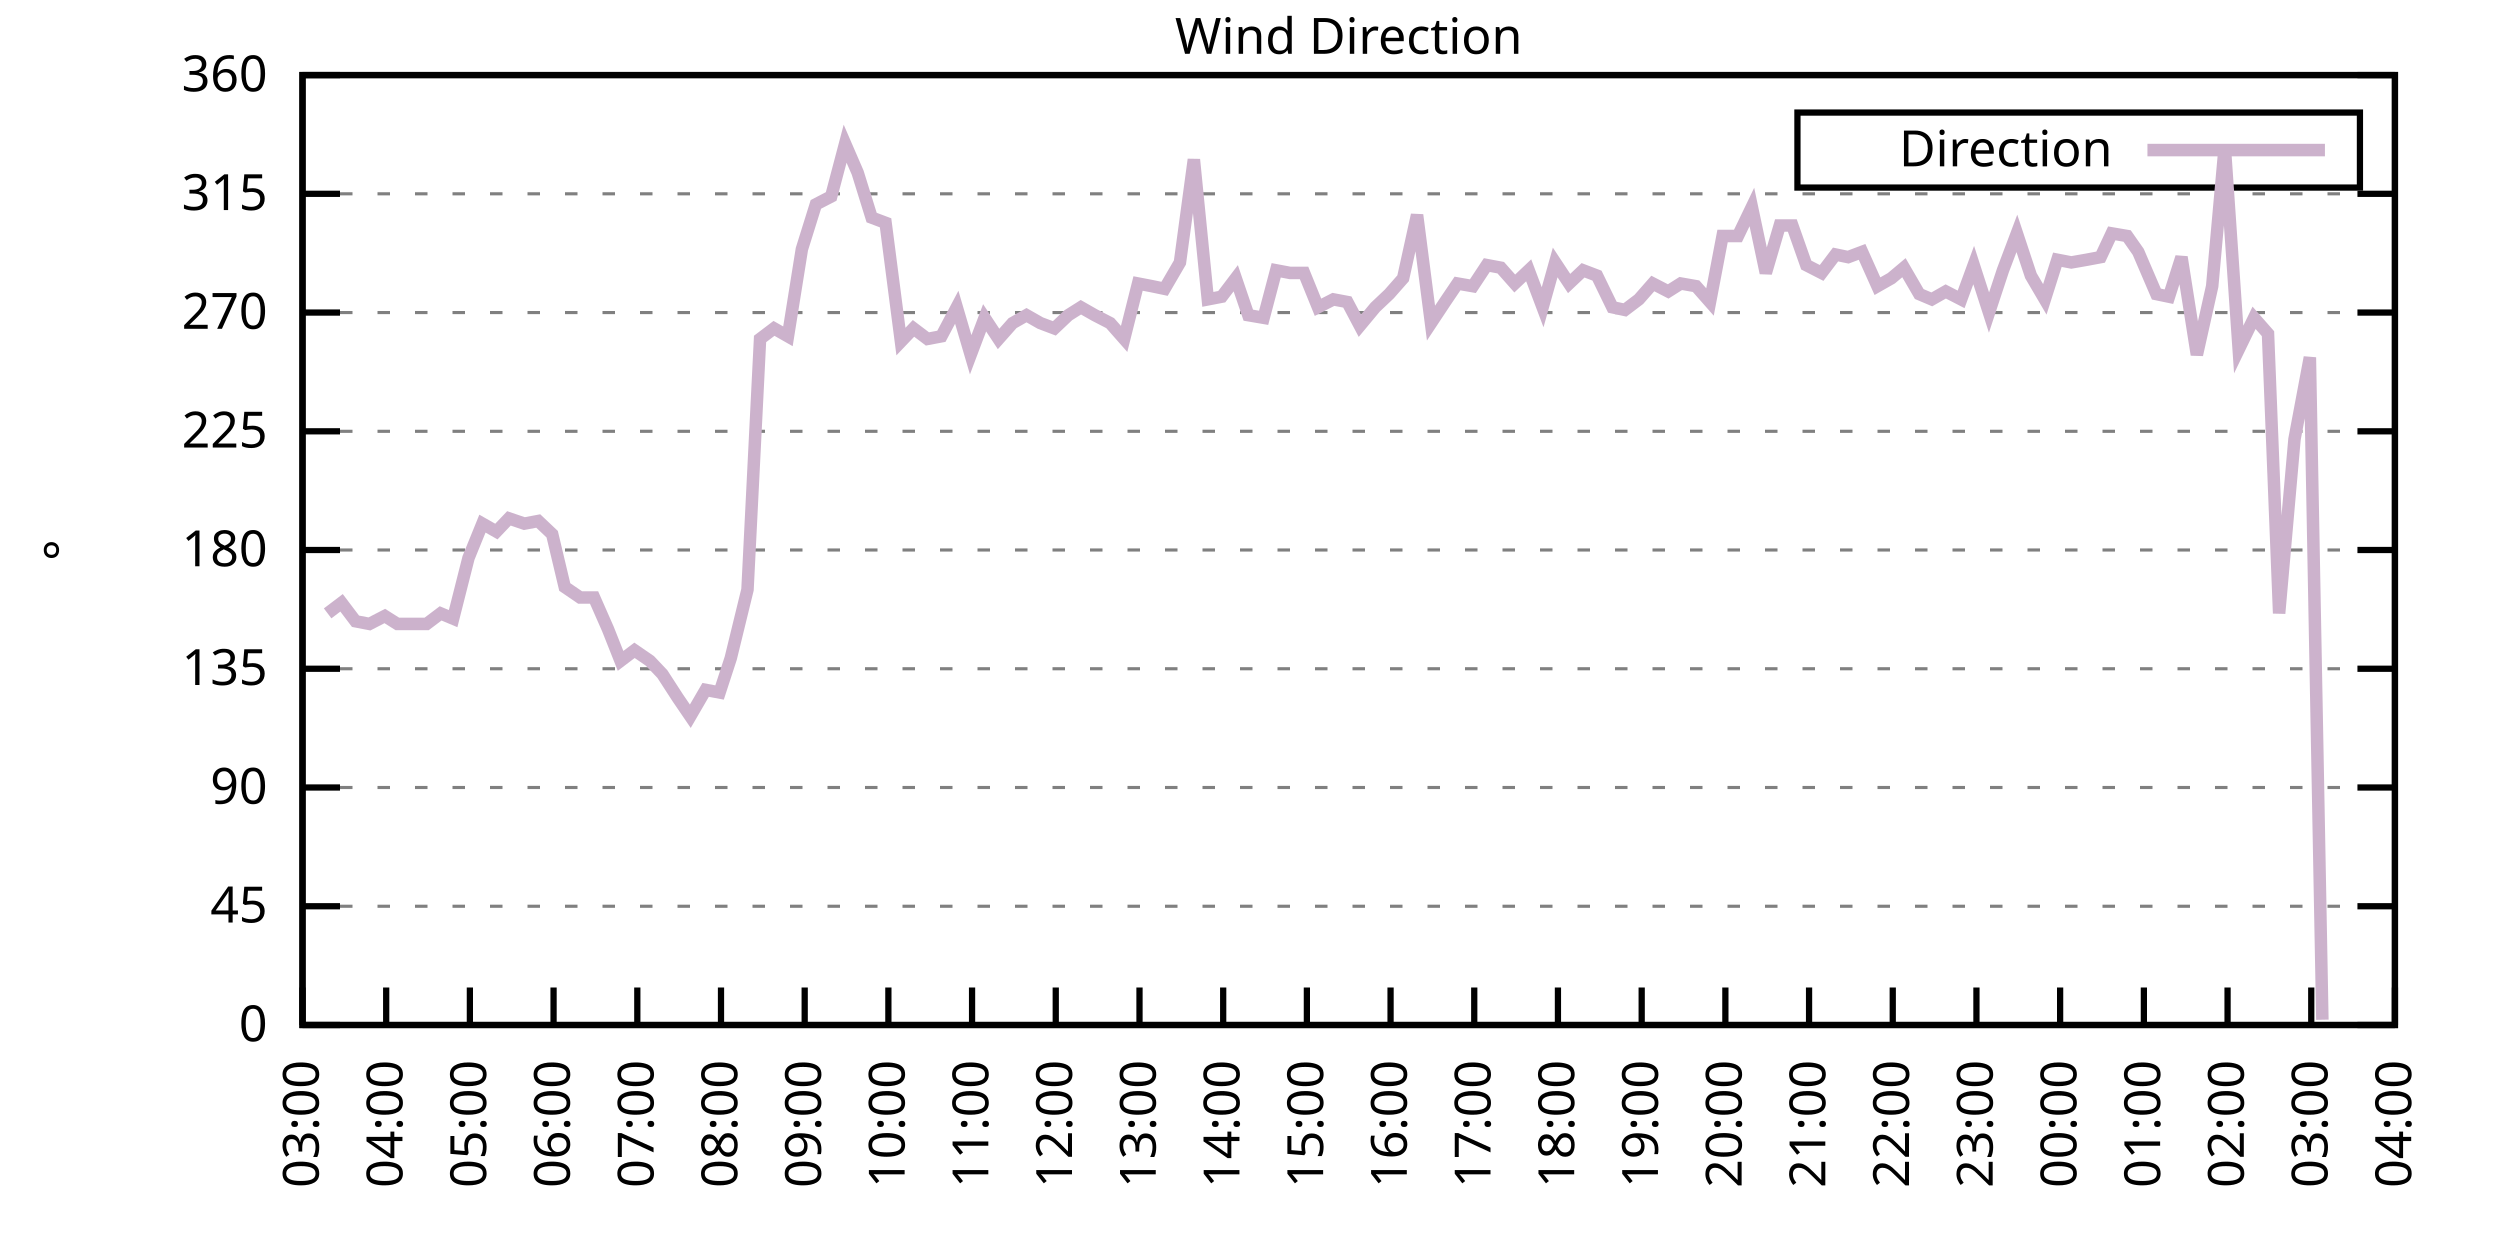
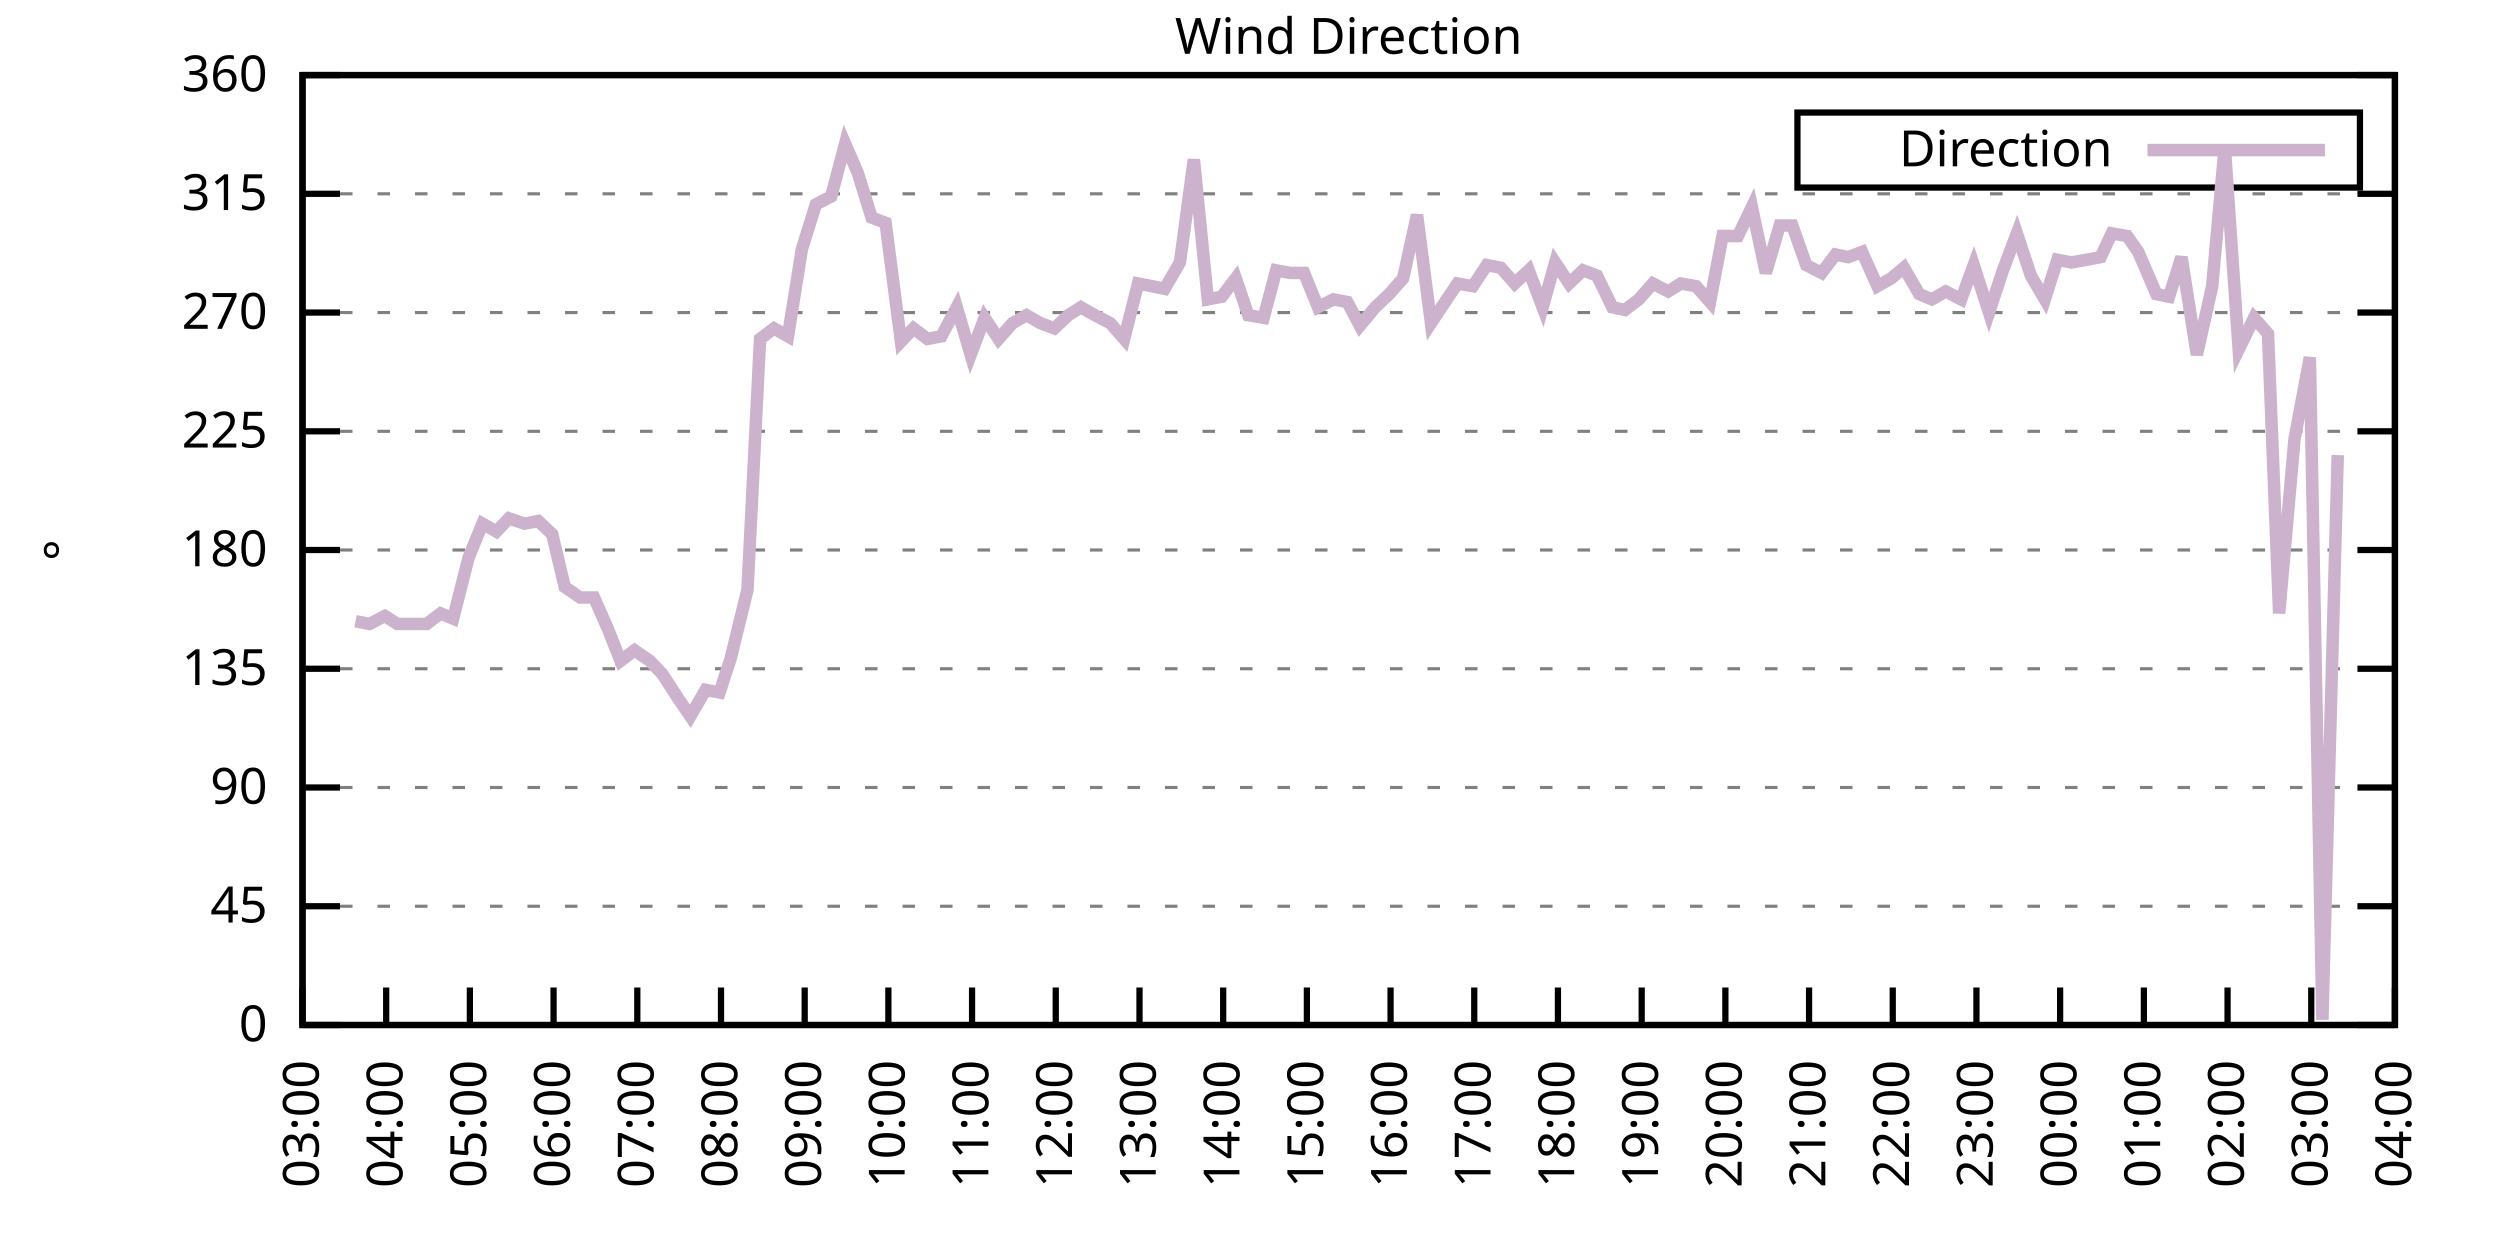
<svg xmlns="http://www.w3.org/2000/svg" xmlns:xlink="http://www.w3.org/1999/xlink" width="400" height="200" viewBox="0 0 400 200">
  <g id="gnuplot_canvas">
    <rect x="0" y="0" width="400" height="200" fill="none" />
    <defs>
      <circle id="gpDot" r="0.5" stroke-width="0.5" stroke="currentColor" />
      <path id="gpPt0" stroke-width="0.333" stroke="currentColor" d="M-1,0 h2 M0,-1 v2" />
      <path id="gpPt1" stroke-width="0.333" stroke="currentColor" d="M-1,-1 L1,1 M1,-1 L-1,1" />
      <path id="gpPt2" stroke-width="0.333" stroke="currentColor" d="M-1,0 L1,0 M0,-1 L0,1 M-1,-1 L1,1 M-1,1 L1,-1" />
      <rect id="gpPt3" stroke-width="0.333" stroke="currentColor" x="-1" y="-1" width="2" height="2" />
      <rect id="gpPt4" stroke-width="0.333" stroke="currentColor" fill="currentColor" x="-1" y="-1" width="2" height="2" />
      <circle id="gpPt5" stroke-width="0.333" stroke="currentColor" cx="0" cy="0" r="1" />
      <use xlink:href="#gpPt5" id="gpPt6" fill="currentColor" stroke="none" />
      <path id="gpPt7" stroke-width="0.333" stroke="currentColor" d="M0,-1.33 L-1.33,0.67 L1.33,0.67 z" />
      <use xlink:href="#gpPt7" id="gpPt8" fill="currentColor" stroke="none" />
      <use xlink:href="#gpPt7" id="gpPt9" stroke="currentColor" transform="rotate(180)" />
      <use xlink:href="#gpPt9" id="gpPt10" fill="currentColor" stroke="none" />
      <use xlink:href="#gpPt3" id="gpPt11" stroke="currentColor" transform="rotate(45)" />
      <use xlink:href="#gpPt11" id="gpPt12" fill="currentColor" stroke="none" />
      <path id="gpPt13" stroke-width="0.333" stroke="currentColor" d="M0,1.330 L1.265,0.411 L0.782,-1.067 L-0.782,-1.076 L-1.265,0.411 z" />
      <use xlink:href="#gpPt13" id="gpPt14" fill="currentColor" stroke="none" />
      <filter id="textbox" filterUnits="objectBoundingBox" x="0" y="0" height="1" width="1">
        <feFlood flood-color="white" flood-opacity="1" result="bgnd" />
        <feComposite in="SourceGraphic" in2="bgnd" operator="atop" />
      </filter>
      <filter id="greybox" filterUnits="objectBoundingBox" x="0" y="0" height="1" width="1">
        <feFlood flood-color="lightgrey" flood-opacity="1" result="grey" />
        <feComposite in="SourceGraphic" in2="grey" operator="atop" />
      </filter>
    </defs>
    <g fill="none" color="white" stroke="currentColor" stroke-width="1.00" stroke-linecap="butt" stroke-linejoin="miter">
</g>
    <g fill="none" color="black" stroke="currentColor" stroke-width="1.00" stroke-linecap="butt" stroke-linejoin="miter">
      <g stroke="none" shape-rendering="crispEdges">
        <polygon fill="rgb(255, 255, 255)" points="48.40,164.00 383.18,164.00 383.18,12.02 48.40,12.02 " />
      </g>
    </g>
    <g fill="none" color="black" stroke="currentColor" stroke-width="1.00" stroke-linecap="butt" stroke-linejoin="miter">
</g>
    <g fill="none" color="black" stroke="black" stroke-width="0.50" stroke-linecap="butt" stroke-linejoin="miter">
</g>
    <g fill="none" color="gray" stroke="currentColor" stroke-width="0.50" stroke-linecap="butt" stroke-linejoin="miter">
      <path stroke="gray" stroke-dasharray="2,4" class="gridline" d="M48.40,164.00 L383.19,164.00  " />
    </g>
    <g fill="none" color="gray" stroke="gray" stroke-width="1.00" stroke-linecap="butt" stroke-linejoin="miter">
</g>
    <g fill="none" color="black" stroke="currentColor" stroke-width="1.00" stroke-linecap="butt" stroke-linejoin="miter">
      <path stroke="black" d="M48.40,164.00 L54.40,164.00 M383.19,164.00 L377.19,164.00  " />
      <g transform="translate(42.80,166.60)" stroke="none" fill="black" font-family="Sans" font-size="8.00" text-anchor="end">
        <text>
          <tspan font-family="Sans"> 0</tspan>
        </text>
      </g>
    </g>
    <g fill="none" color="black" stroke="currentColor" stroke-width="1.00" stroke-linecap="butt" stroke-linejoin="miter">
</g>
    <g fill="none" color="black" stroke="black" stroke-width="0.50" stroke-linecap="butt" stroke-linejoin="miter">
</g>
    <g fill="none" color="gray" stroke="currentColor" stroke-width="0.50" stroke-linecap="butt" stroke-linejoin="miter">
      <path stroke="gray" stroke-dasharray="2,4" class="gridline" d="M48.40,145.00 L383.19,145.00  " />
    </g>
    <g fill="none" color="gray" stroke="gray" stroke-width="1.00" stroke-linecap="butt" stroke-linejoin="miter">
</g>
    <g fill="none" color="black" stroke="currentColor" stroke-width="1.00" stroke-linecap="butt" stroke-linejoin="miter">
      <path stroke="black" d="M48.40,145.00 L54.40,145.00 M383.19,145.00 L377.19,145.00  " />
      <g transform="translate(42.80,147.60)" stroke="none" fill="black" font-family="Sans" font-size="8.00" text-anchor="end">
        <text>
          <tspan font-family="Sans"> 45</tspan>
        </text>
      </g>
    </g>
    <g fill="none" color="black" stroke="currentColor" stroke-width="1.00" stroke-linecap="butt" stroke-linejoin="miter">
</g>
    <g fill="none" color="black" stroke="black" stroke-width="0.50" stroke-linecap="butt" stroke-linejoin="miter">
</g>
    <g fill="none" color="gray" stroke="currentColor" stroke-width="0.50" stroke-linecap="butt" stroke-linejoin="miter">
      <path stroke="gray" stroke-dasharray="2,4" class="gridline" d="M48.40,126.00 L383.19,126.00  " />
    </g>
    <g fill="none" color="gray" stroke="gray" stroke-width="1.00" stroke-linecap="butt" stroke-linejoin="miter">
</g>
    <g fill="none" color="black" stroke="currentColor" stroke-width="1.00" stroke-linecap="butt" stroke-linejoin="miter">
      <path stroke="black" d="M48.40,126.00 L54.40,126.00 M383.19,126.00 L377.19,126.00  " />
      <g transform="translate(42.80,128.60)" stroke="none" fill="black" font-family="Sans" font-size="8.00" text-anchor="end">
        <text>
          <tspan font-family="Sans"> 90</tspan>
        </text>
      </g>
    </g>
    <g fill="none" color="black" stroke="currentColor" stroke-width="1.00" stroke-linecap="butt" stroke-linejoin="miter">
</g>
    <g fill="none" color="black" stroke="black" stroke-width="0.50" stroke-linecap="butt" stroke-linejoin="miter">
</g>
    <g fill="none" color="gray" stroke="currentColor" stroke-width="0.50" stroke-linecap="butt" stroke-linejoin="miter">
      <path stroke="gray" stroke-dasharray="2,4" class="gridline" d="M48.40,107.00 L383.19,107.00  " />
    </g>
    <g fill="none" color="gray" stroke="gray" stroke-width="1.00" stroke-linecap="butt" stroke-linejoin="miter">
</g>
    <g fill="none" color="black" stroke="currentColor" stroke-width="1.00" stroke-linecap="butt" stroke-linejoin="miter">
      <path stroke="black" d="M48.40,107.00 L54.40,107.00 M383.19,107.00 L377.19,107.00  " />
      <g transform="translate(42.80,109.60)" stroke="none" fill="black" font-family="Sans" font-size="8.00" text-anchor="end">
        <text>
          <tspan font-family="Sans"> 135</tspan>
        </text>
      </g>
    </g>
    <g fill="none" color="black" stroke="currentColor" stroke-width="1.00" stroke-linecap="butt" stroke-linejoin="miter">
</g>
    <g fill="none" color="black" stroke="black" stroke-width="0.50" stroke-linecap="butt" stroke-linejoin="miter">
</g>
    <g fill="none" color="gray" stroke="currentColor" stroke-width="0.50" stroke-linecap="butt" stroke-linejoin="miter">
      <path stroke="gray" stroke-dasharray="2,4" class="gridline" d="M48.40,88.00 L383.19,88.00  " />
    </g>
    <g fill="none" color="gray" stroke="gray" stroke-width="1.00" stroke-linecap="butt" stroke-linejoin="miter">
</g>
    <g fill="none" color="black" stroke="currentColor" stroke-width="1.00" stroke-linecap="butt" stroke-linejoin="miter">
      <path stroke="black" d="M48.40,88.00 L54.40,88.00 M383.19,88.00 L377.19,88.00  " />
      <g transform="translate(42.80,90.60)" stroke="none" fill="black" font-family="Sans" font-size="8.00" text-anchor="end">
        <text>
          <tspan font-family="Sans"> 180</tspan>
        </text>
      </g>
    </g>
    <g fill="none" color="black" stroke="currentColor" stroke-width="1.00" stroke-linecap="butt" stroke-linejoin="miter">
</g>
    <g fill="none" color="black" stroke="black" stroke-width="0.50" stroke-linecap="butt" stroke-linejoin="miter">
</g>
    <g fill="none" color="gray" stroke="currentColor" stroke-width="0.50" stroke-linecap="butt" stroke-linejoin="miter">
      <path stroke="gray" stroke-dasharray="2,4" class="gridline" d="M48.40,69.01 L383.19,69.01  " />
    </g>
    <g fill="none" color="gray" stroke="gray" stroke-width="1.00" stroke-linecap="butt" stroke-linejoin="miter">
</g>
    <g fill="none" color="black" stroke="currentColor" stroke-width="1.00" stroke-linecap="butt" stroke-linejoin="miter">
      <path stroke="black" d="M48.40,69.01 L54.40,69.01 M383.19,69.01 L377.19,69.01  " />
      <g transform="translate(42.80,71.61)" stroke="none" fill="black" font-family="Sans" font-size="8.00" text-anchor="end">
        <text>
          <tspan font-family="Sans"> 225</tspan>
        </text>
      </g>
    </g>
    <g fill="none" color="black" stroke="currentColor" stroke-width="1.00" stroke-linecap="butt" stroke-linejoin="miter">
</g>
    <g fill="none" color="black" stroke="black" stroke-width="0.50" stroke-linecap="butt" stroke-linejoin="miter">
</g>
    <g fill="none" color="gray" stroke="currentColor" stroke-width="0.50" stroke-linecap="butt" stroke-linejoin="miter">
      <path stroke="gray" stroke-dasharray="2,4" class="gridline" d="M48.40,50.01 L383.19,50.01  " />
    </g>
    <g fill="none" color="gray" stroke="gray" stroke-width="1.00" stroke-linecap="butt" stroke-linejoin="miter">
</g>
    <g fill="none" color="black" stroke="currentColor" stroke-width="1.00" stroke-linecap="butt" stroke-linejoin="miter">
      <path stroke="black" d="M48.40,50.01 L54.40,50.01 M383.19,50.01 L377.19,50.01  " />
      <g transform="translate(42.80,52.61)" stroke="none" fill="black" font-family="Sans" font-size="8.00" text-anchor="end">
        <text>
          <tspan font-family="Sans"> 270</tspan>
        </text>
      </g>
    </g>
    <g fill="none" color="black" stroke="currentColor" stroke-width="1.00" stroke-linecap="butt" stroke-linejoin="miter">
</g>
    <g fill="none" color="black" stroke="black" stroke-width="0.50" stroke-linecap="butt" stroke-linejoin="miter">
</g>
    <g fill="none" color="gray" stroke="currentColor" stroke-width="0.50" stroke-linecap="butt" stroke-linejoin="miter">
      <path stroke="gray" stroke-dasharray="2,4" class="gridline" d="M48.40,31.01 L383.19,31.01  " />
    </g>
    <g fill="none" color="gray" stroke="gray" stroke-width="1.00" stroke-linecap="butt" stroke-linejoin="miter">
</g>
    <g fill="none" color="black" stroke="currentColor" stroke-width="1.00" stroke-linecap="butt" stroke-linejoin="miter">
      <path stroke="black" d="M48.40,31.01 L54.40,31.01 M383.19,31.01 L377.19,31.01  " />
      <g transform="translate(42.80,33.61)" stroke="none" fill="black" font-family="Sans" font-size="8.00" text-anchor="end">
        <text>
          <tspan font-family="Sans"> 315</tspan>
        </text>
      </g>
    </g>
    <g fill="none" color="black" stroke="currentColor" stroke-width="1.00" stroke-linecap="butt" stroke-linejoin="miter">
</g>
    <g fill="none" color="black" stroke="black" stroke-width="0.50" stroke-linecap="butt" stroke-linejoin="miter">
</g>
    <g fill="none" color="gray" stroke="currentColor" stroke-width="0.50" stroke-linecap="butt" stroke-linejoin="miter">
      <path stroke="gray" stroke-dasharray="2,4" class="gridline" d="M48.40,12.01 L383.19,12.01  " />
    </g>
    <g fill="none" color="gray" stroke="gray" stroke-width="1.00" stroke-linecap="butt" stroke-linejoin="miter">
</g>
    <g fill="none" color="black" stroke="currentColor" stroke-width="1.00" stroke-linecap="butt" stroke-linejoin="miter">
      <path stroke="black" d="M48.40,12.01 L54.40,12.01 M383.19,12.01 L377.19,12.01  " />
      <g transform="translate(42.80,14.61)" stroke="none" fill="black" font-family="Sans" font-size="8.00" text-anchor="end">
        <text>
          <tspan font-family="Sans"> 360</tspan>
        </text>
      </g>
    </g>
    <g fill="none" color="black" stroke="currentColor" stroke-width="1.00" stroke-linecap="butt" stroke-linejoin="miter">
      <path stroke="black" d="M48.40,164.00 L48.40,158.00  " />
      <g transform="translate(51.00,169.60) rotate(270.00)" stroke="none" fill="black" font-family="Sans" font-size="8.00" text-anchor="end">
        <text>
          <tspan font-family="Sans">03:00</tspan>
        </text>
      </g>
    </g>
    <g fill="none" color="black" stroke="currentColor" stroke-width="1.00" stroke-linecap="butt" stroke-linejoin="miter">
      <path stroke="black" d="M61.79,164.00 L61.79,158.00  " />
      <g transform="translate(64.39,169.60) rotate(270.00)" stroke="none" fill="black" font-family="Sans" font-size="8.00" text-anchor="end">
        <text>
          <tspan font-family="Sans">04:00</tspan>
        </text>
      </g>
    </g>
    <g fill="none" color="black" stroke="currentColor" stroke-width="1.00" stroke-linecap="butt" stroke-linejoin="miter">
      <path stroke="black" d="M75.18,164.00 L75.18,158.00  " />
      <g transform="translate(77.78,169.60) rotate(270.00)" stroke="none" fill="black" font-family="Sans" font-size="8.00" text-anchor="end">
        <text>
          <tspan font-family="Sans">05:00</tspan>
        </text>
      </g>
    </g>
    <g fill="none" color="black" stroke="currentColor" stroke-width="1.00" stroke-linecap="butt" stroke-linejoin="miter">
      <path stroke="black" d="M88.57,164.00 L88.57,158.00  " />
      <g transform="translate(91.17,169.60) rotate(270.00)" stroke="none" fill="black" font-family="Sans" font-size="8.00" text-anchor="end">
        <text>
          <tspan font-family="Sans">06:00</tspan>
        </text>
      </g>
    </g>
    <g fill="none" color="black" stroke="currentColor" stroke-width="1.00" stroke-linecap="butt" stroke-linejoin="miter">
      <path stroke="black" d="M101.97,164.00 L101.97,158.00  " />
      <g transform="translate(104.57,169.60) rotate(270.00)" stroke="none" fill="black" font-family="Sans" font-size="8.00" text-anchor="end">
        <text>
          <tspan font-family="Sans">07:00</tspan>
        </text>
      </g>
    </g>
    <g fill="none" color="black" stroke="currentColor" stroke-width="1.00" stroke-linecap="butt" stroke-linejoin="miter">
      <path stroke="black" d="M115.36,164.00 L115.36,158.00  " />
      <g transform="translate(117.96,169.60) rotate(270.00)" stroke="none" fill="black" font-family="Sans" font-size="8.00" text-anchor="end">
        <text>
          <tspan font-family="Sans">08:00</tspan>
        </text>
      </g>
    </g>
    <g fill="none" color="black" stroke="currentColor" stroke-width="1.00" stroke-linecap="butt" stroke-linejoin="miter">
      <path stroke="black" d="M128.75,164.00 L128.75,158.00  " />
      <g transform="translate(131.35,169.60) rotate(270.00)" stroke="none" fill="black" font-family="Sans" font-size="8.00" text-anchor="end">
        <text>
          <tspan font-family="Sans">09:00</tspan>
        </text>
      </g>
    </g>
    <g fill="none" color="black" stroke="currentColor" stroke-width="1.00" stroke-linecap="butt" stroke-linejoin="miter">
      <path stroke="black" d="M142.14,164.00 L142.14,158.00  " />
      <g transform="translate(144.74,169.60) rotate(270.00)" stroke="none" fill="black" font-family="Sans" font-size="8.00" text-anchor="end">
        <text>
          <tspan font-family="Sans">10:00</tspan>
        </text>
      </g>
    </g>
    <g fill="none" color="black" stroke="currentColor" stroke-width="1.00" stroke-linecap="butt" stroke-linejoin="miter">
      <path stroke="black" d="M155.53,164.00 L155.53,158.00  " />
      <g transform="translate(158.13,169.60) rotate(270.00)" stroke="none" fill="black" font-family="Sans" font-size="8.00" text-anchor="end">
        <text>
          <tspan font-family="Sans">11:00</tspan>
        </text>
      </g>
    </g>
    <g fill="none" color="black" stroke="currentColor" stroke-width="1.00" stroke-linecap="butt" stroke-linejoin="miter">
      <path stroke="black" d="M168.92,164.00 L168.92,158.00  " />
      <g transform="translate(171.52,169.60) rotate(270.00)" stroke="none" fill="black" font-family="Sans" font-size="8.00" text-anchor="end">
        <text>
          <tspan font-family="Sans">12:00</tspan>
        </text>
      </g>
    </g>
    <g fill="none" color="black" stroke="currentColor" stroke-width="1.00" stroke-linecap="butt" stroke-linejoin="miter">
      <path stroke="black" d="M182.32,164.00 L182.32,158.00  " />
      <g transform="translate(184.92,169.60) rotate(270.00)" stroke="none" fill="black" font-family="Sans" font-size="8.00" text-anchor="end">
        <text>
          <tspan font-family="Sans">13:00</tspan>
        </text>
      </g>
    </g>
    <g fill="none" color="black" stroke="currentColor" stroke-width="1.00" stroke-linecap="butt" stroke-linejoin="miter">
      <path stroke="black" d="M195.71,164.00 L195.71,158.00  " />
      <g transform="translate(198.31,169.60) rotate(270.00)" stroke="none" fill="black" font-family="Sans" font-size="8.00" text-anchor="end">
        <text>
          <tspan font-family="Sans">14:00</tspan>
        </text>
      </g>
    </g>
    <g fill="none" color="black" stroke="currentColor" stroke-width="1.00" stroke-linecap="butt" stroke-linejoin="miter">
      <path stroke="black" d="M209.10,164.00 L209.10,158.00  " />
      <g transform="translate(211.70,169.60) rotate(270.00)" stroke="none" fill="black" font-family="Sans" font-size="8.00" text-anchor="end">
        <text>
          <tspan font-family="Sans">15:00</tspan>
        </text>
      </g>
    </g>
    <g fill="none" color="black" stroke="currentColor" stroke-width="1.00" stroke-linecap="butt" stroke-linejoin="miter">
      <path stroke="black" d="M222.49,164.00 L222.49,158.00  " />
      <g transform="translate(225.09,169.60) rotate(270.00)" stroke="none" fill="black" font-family="Sans" font-size="8.00" text-anchor="end">
        <text>
          <tspan font-family="Sans">16:00</tspan>
        </text>
      </g>
    </g>
    <g fill="none" color="black" stroke="currentColor" stroke-width="1.00" stroke-linecap="butt" stroke-linejoin="miter">
      <path stroke="black" d="M235.88,164.00 L235.88,158.00  " />
      <g transform="translate(238.48,169.60) rotate(270.00)" stroke="none" fill="black" font-family="Sans" font-size="8.00" text-anchor="end">
        <text>
          <tspan font-family="Sans">17:00</tspan>
        </text>
      </g>
    </g>
    <g fill="none" color="black" stroke="currentColor" stroke-width="1.00" stroke-linecap="butt" stroke-linejoin="miter">
      <path stroke="black" d="M249.27,164.00 L249.27,158.00  " />
      <g transform="translate(251.87,169.60) rotate(270.00)" stroke="none" fill="black" font-family="Sans" font-size="8.00" text-anchor="end">
        <text>
          <tspan font-family="Sans">18:00</tspan>
        </text>
      </g>
    </g>
    <g fill="none" color="black" stroke="currentColor" stroke-width="1.00" stroke-linecap="butt" stroke-linejoin="miter">
      <path stroke="black" d="M262.67,164.00 L262.67,158.00  " />
      <g transform="translate(265.27,169.60) rotate(270.00)" stroke="none" fill="black" font-family="Sans" font-size="8.00" text-anchor="end">
        <text>
          <tspan font-family="Sans">19:00</tspan>
        </text>
      </g>
    </g>
    <g fill="none" color="black" stroke="currentColor" stroke-width="1.00" stroke-linecap="butt" stroke-linejoin="miter">
      <path stroke="black" d="M276.06,164.00 L276.06,158.00  " />
      <g transform="translate(278.66,169.60) rotate(270.00)" stroke="none" fill="black" font-family="Sans" font-size="8.00" text-anchor="end">
        <text>
          <tspan font-family="Sans">20:00</tspan>
        </text>
      </g>
    </g>
    <g fill="none" color="black" stroke="currentColor" stroke-width="1.00" stroke-linecap="butt" stroke-linejoin="miter">
      <path stroke="black" d="M289.45,164.00 L289.45,158.00  " />
      <g transform="translate(292.05,169.60) rotate(270.00)" stroke="none" fill="black" font-family="Sans" font-size="8.00" text-anchor="end">
        <text>
          <tspan font-family="Sans">21:00</tspan>
        </text>
      </g>
    </g>
    <g fill="none" color="black" stroke="currentColor" stroke-width="1.00" stroke-linecap="butt" stroke-linejoin="miter">
      <path stroke="black" d="M302.84,164.00 L302.84,158.00  " />
      <g transform="translate(305.44,169.60) rotate(270.00)" stroke="none" fill="black" font-family="Sans" font-size="8.00" text-anchor="end">
        <text>
          <tspan font-family="Sans">22:00</tspan>
        </text>
      </g>
    </g>
    <g fill="none" color="black" stroke="currentColor" stroke-width="1.00" stroke-linecap="butt" stroke-linejoin="miter">
      <path stroke="black" d="M316.23,164.00 L316.23,158.00  " />
      <g transform="translate(318.83,169.60) rotate(270.00)" stroke="none" fill="black" font-family="Sans" font-size="8.00" text-anchor="end">
        <text>
          <tspan font-family="Sans">23:00</tspan>
        </text>
      </g>
    </g>
    <g fill="none" color="black" stroke="currentColor" stroke-width="1.00" stroke-linecap="butt" stroke-linejoin="miter">
      <path stroke="black" d="M329.62,164.00 L329.62,158.00  " />
      <g transform="translate(332.22,169.60) rotate(270.00)" stroke="none" fill="black" font-family="Sans" font-size="8.00" text-anchor="end">
        <text>
          <tspan font-family="Sans">00:00</tspan>
        </text>
      </g>
    </g>
    <g fill="none" color="black" stroke="currentColor" stroke-width="1.00" stroke-linecap="butt" stroke-linejoin="miter">
      <path stroke="black" d="M343.02,164.00 L343.02,158.00  " />
      <g transform="translate(345.62,169.60) rotate(270.00)" stroke="none" fill="black" font-family="Sans" font-size="8.00" text-anchor="end">
        <text>
          <tspan font-family="Sans">01:00</tspan>
        </text>
      </g>
    </g>
    <g fill="none" color="black" stroke="currentColor" stroke-width="1.00" stroke-linecap="butt" stroke-linejoin="miter">
      <path stroke="black" d="M356.41,164.00 L356.41,158.00  " />
      <g transform="translate(359.01,169.60) rotate(270.00)" stroke="none" fill="black" font-family="Sans" font-size="8.00" text-anchor="end">
        <text>
          <tspan font-family="Sans">02:00</tspan>
        </text>
      </g>
    </g>
    <g fill="none" color="black" stroke="currentColor" stroke-width="1.00" stroke-linecap="butt" stroke-linejoin="miter">
      <path stroke="black" d="M369.80,164.00 L369.80,158.00  " />
      <g transform="translate(372.40,169.60) rotate(270.00)" stroke="none" fill="black" font-family="Sans" font-size="8.00" text-anchor="end">
        <text>
          <tspan font-family="Sans">03:00</tspan>
        </text>
      </g>
    </g>
    <g fill="none" color="black" stroke="currentColor" stroke-width="1.00" stroke-linecap="butt" stroke-linejoin="miter">
      <path stroke="black" d="M383.19,164.00 L383.19,158.00  " />
      <g transform="translate(385.79,169.60) rotate(270.00)" stroke="none" fill="black" font-family="Sans" font-size="8.00" text-anchor="end">
        <text>
          <tspan font-family="Sans">04:00</tspan>
        </text>
      </g>
    </g>
    <g fill="none" color="black" stroke="currentColor" stroke-width="1.00" stroke-linecap="butt" stroke-linejoin="miter">
</g>
    <g fill="none" color="black" stroke="currentColor" stroke-width="1.00" stroke-linecap="butt" stroke-linejoin="miter">
      <path stroke="black" d="M48.40,12.01 L48.40,164.00 L383.19,164.00 L383.19,12.01 L48.40,12.01 Z  " />
    </g>
    <g fill="none" color="black" stroke="currentColor" stroke-width="1.00" stroke-linecap="butt" stroke-linejoin="miter">
</g>
    <g fill="none" color="black" stroke="currentColor" stroke-width="1.00" stroke-linecap="butt" stroke-linejoin="miter">
      <path stroke="black" d="M287.59,30.01 L287.59,18.01 L377.59,18.01 L377.59,30.01 L287.59,30.01 Z  " />
    </g>
    <g id="Wind_direction_plot_1">
      <g fill="none" color="white" stroke="black" stroke-width="2.00" stroke-linecap="butt" stroke-linejoin="miter">
</g>
      <g fill="none" color="black" stroke="currentColor" stroke-width="2.00" stroke-linecap="butt" stroke-linejoin="miter">
        <g transform="translate(337.99,26.61)" stroke="none" fill="black" font-family="Sans" font-size="8.00" text-anchor="end">
          <text>
            <tspan font-family="Sans">Direction</tspan>
          </text>
        </g>
      </g>
      <g fill="none" color="black" stroke="currentColor" stroke-width="2.00" stroke-linecap="butt" stroke-linejoin="miter">
-         <path stroke="rgb(204, 178, 204)" d="M343.59,24.01 L371.99,24.01 M52.42,98.14 L54.65,96.45 L56.88,99.40 L59.11,99.83 L61.57,98.56 L63.58,99.83   L66.03,99.83 L68.26,99.83 L70.50,98.14 L72.50,98.98 L74.96,89.27 L77.19,83.78 L79.42,85.05 L81.43,82.94   L83.89,83.78 L86.12,83.36 L88.35,85.47 L90.36,93.92 L92.82,95.60 L95.05,95.60 L97.28,100.67 L99.29,105.74   L101.52,104.05 L103.98,105.74 L105.98,107.85 L108.44,111.65 L110.45,114.60 L112.90,110.38 L115.13,110.80 L116.92,105.31   L119.60,94.34 L121.61,54.23 L123.84,52.54 L126.07,53.81 L128.30,39.87 L130.54,32.70 L132.99,31.43 L135.22,22.99   L137.23,27.63 L139.46,34.81 L141.69,35.65 L144.15,54.65 L146.16,52.54 L148.39,54.23 L150.62,53.81 L153.08,49.16   L155.31,56.76 L157.54,50.85 L159.77,54.23 L162.01,51.70 L164.24,50.43 L166.47,51.70 L168.70,52.54 L170.93,50.43   L172.94,49.16 L175.17,50.43 L177.63,51.70 L179.86,54.23 L182.09,45.36 L184.32,45.79 L186.33,46.21 L188.79,41.99   L191.02,25.52 L193.25,47.90 L195.48,47.47 L197.72,44.52 L199.73,50.43 L202.18,50.85 L204.19,43.25 L206.42,43.67   L208.65,43.67 L210.88,49.16 L213.34,47.90 L215.57,48.32 L217.58,52.12 L220.04,49.16 L222.27,47.05 L224.50,44.52   L226.73,34.39 L228.96,51.70 L231.20,48.32 L233.20,45.36 L235.66,45.79 L237.89,42.41 L240.12,42.83 L242.36,45.36   L244.59,43.25 L246.82,49.16 L248.83,41.99 L251.06,45.36 L253.29,43.25 L255.52,44.10 L257.98,49.16 L259.99,49.59   L262.22,47.90 L264.45,45.36 L266.91,46.63 L268.92,45.36 L271.37,45.79 L273.60,48.32 L275.61,37.76 L278.07,37.76   L280.30,33.12 L282.53,43.67 L284.76,36.08 L286.77,36.08 L289.00,42.41 L291.46,43.67 L293.69,40.72 L295.70,41.14   L297.93,40.30 L300.39,45.79 L302.62,44.52 L304.63,42.83 L307.08,47.05 L309.09,47.90 L311.32,46.63 L313.78,47.90   L315.79,42.41 L318.24,50.01 L320.47,43.25 L322.70,37.34 L324.94,44.10 L327.17,47.90 L329.18,41.56 L331.41,41.99   L333.86,41.56 L336.10,41.14 L337.88,37.34 L340.34,37.76 L342.12,40.30 L345.02,47.05 L347.03,47.47 L349.04,41.14   L351.50,56.76 L353.95,45.79 L355.96,23.41 L358.19,55.92 L360.65,50.85 L362.88,53.39 L364.66,98.14 L367.12,70.27   L369.58,57.18 L371.58,163.16  " />
+         <path stroke="rgb(204, 178, 204)" d="M343.59,24.01 L371.99,24.01 M56.88,99.40 L59.11,99.83 L61.57,98.56 L63.58,99.83 L66.03,99.83 L68.26,99.83   L70.50,98.14 L72.50,98.98 L74.96,89.27 L77.19,83.78 L79.42,85.05 L81.43,82.94 L83.89,83.78 L86.12,83.36   L88.35,85.47 L90.36,93.92 L92.82,95.60 L95.05,95.60 L97.28,100.67 L99.29,105.74 L101.52,104.05 L103.98,105.74   L105.98,107.85 L108.44,111.65 L110.45,114.60 L112.90,110.38 L115.13,110.80 L116.92,105.31 L119.60,94.34 L121.61,54.23   L123.84,52.54 L126.07,53.81 L128.30,39.87 L130.54,32.70 L132.99,31.43 L135.22,22.99 L137.23,27.63 L139.46,34.81   L141.69,35.65 L144.15,54.65 L146.16,52.54 L148.39,54.23 L150.62,53.81 L153.08,49.16 L155.31,56.76 L157.54,50.85   L159.77,54.23 L162.01,51.70 L164.24,50.43 L166.47,51.70 L168.70,52.54 L170.93,50.43 L172.94,49.16 L175.17,50.43   L177.63,51.70 L179.86,54.23 L182.09,45.36 L184.32,45.79 L186.33,46.21 L188.79,41.99 L191.02,25.52 L193.25,47.90   L195.48,47.47 L197.72,44.52 L199.73,50.43 L202.18,50.85 L204.19,43.25 L206.42,43.67 L208.65,43.67 L210.88,49.16   L213.34,47.90 L215.57,48.32 L217.58,52.12 L220.04,49.16 L222.27,47.05 L224.50,44.52 L226.73,34.39 L228.96,51.70   L231.20,48.32 L233.20,45.36 L235.66,45.79 L237.89,42.41 L240.12,42.83 L242.36,45.36 L244.59,43.25 L246.82,49.16   L248.83,41.99 L251.06,45.36 L253.29,43.25 L255.52,44.10 L257.98,49.16 L259.99,49.59 L262.22,47.90 L264.45,45.36   L266.91,46.63 L268.92,45.36 L271.37,45.79 L273.60,48.32 L275.61,37.76 L278.07,37.76 L280.30,33.12 L282.53,43.67   L284.76,36.08 L286.77,36.08 L289.00,42.41 L291.46,43.67 L293.69,40.72 L295.70,41.14 L297.93,40.30 L300.39,45.79   L302.62,44.52 L304.63,42.83 L307.08,47.05 L309.09,47.90 L311.32,46.63 L313.78,47.90 L315.79,42.41 L318.24,50.01   L320.47,43.25 L322.70,37.34 L324.94,44.10 L327.17,47.90 L329.18,41.56 L331.41,41.99 L333.86,41.56 L336.10,41.14   L337.88,37.34 L340.34,37.76 L342.12,40.30 L345.02,47.05 L347.03,47.47 L349.04,41.14 L351.50,56.76 L353.95,45.79   L355.96,23.41 L358.19,55.92 L360.65,50.85 L362.88,53.39 L364.66,98.14 L367.12,70.27 L369.58,57.18 L371.58,163.16   L374.04,72.81  " />
      </g>
    </g>
    <g fill="none" color="black" stroke="currentColor" stroke-width="2.00" stroke-linecap="butt" stroke-linejoin="miter">
</g>
    <g fill="none" color="black" stroke="black" stroke-width="1.00" stroke-linecap="butt" stroke-linejoin="miter">
</g>
    <g fill="none" color="black" stroke="currentColor" stroke-width="1.00" stroke-linecap="butt" stroke-linejoin="miter">
      <path stroke="black" d="M48.40,12.01 L48.40,164.00 L383.19,164.00 L383.19,12.01 L48.40,12.01 Z  " />
      <g transform="translate(12.80,88.01) rotate(270.00)" stroke="none" fill="black" font-family="Sans" font-size="8.00" text-anchor="middle">
        <text>
          <tspan font-family="Sans">°</tspan>
        </text>
      </g>
    </g>
    <g fill="none" color="black" stroke="currentColor" stroke-width="1.00" stroke-linecap="butt" stroke-linejoin="miter">
</g>
    <g fill="none" color="black" stroke="currentColor" stroke-width="1.00" stroke-linecap="butt" stroke-linejoin="miter">
      <g transform="translate(215.79,8.61)" stroke="none" fill="black" font-family="Sans" font-size="8.00" text-anchor="middle">
        <text>
          <tspan font-family="Sans">Wind Direction</tspan>
        </text>
      </g>
    </g>
    <g fill="none" color="black" stroke="currentColor" stroke-width="1.00" stroke-linecap="butt" stroke-linejoin="miter">
</g>
  </g>
</svg>
